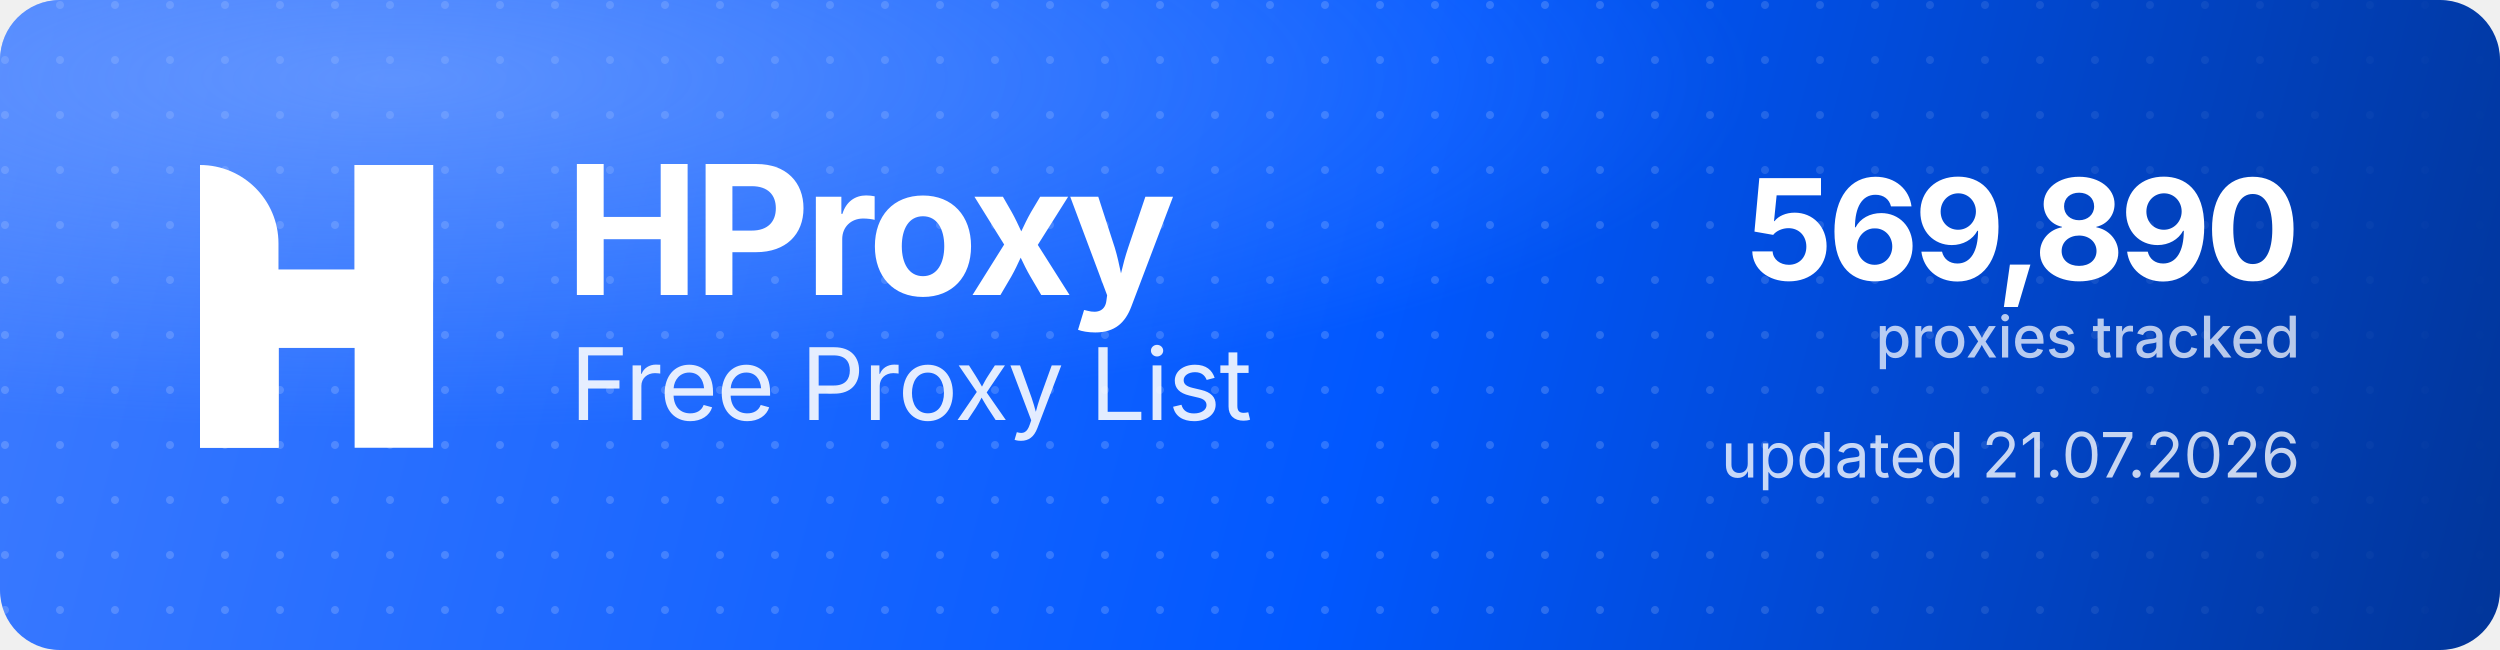
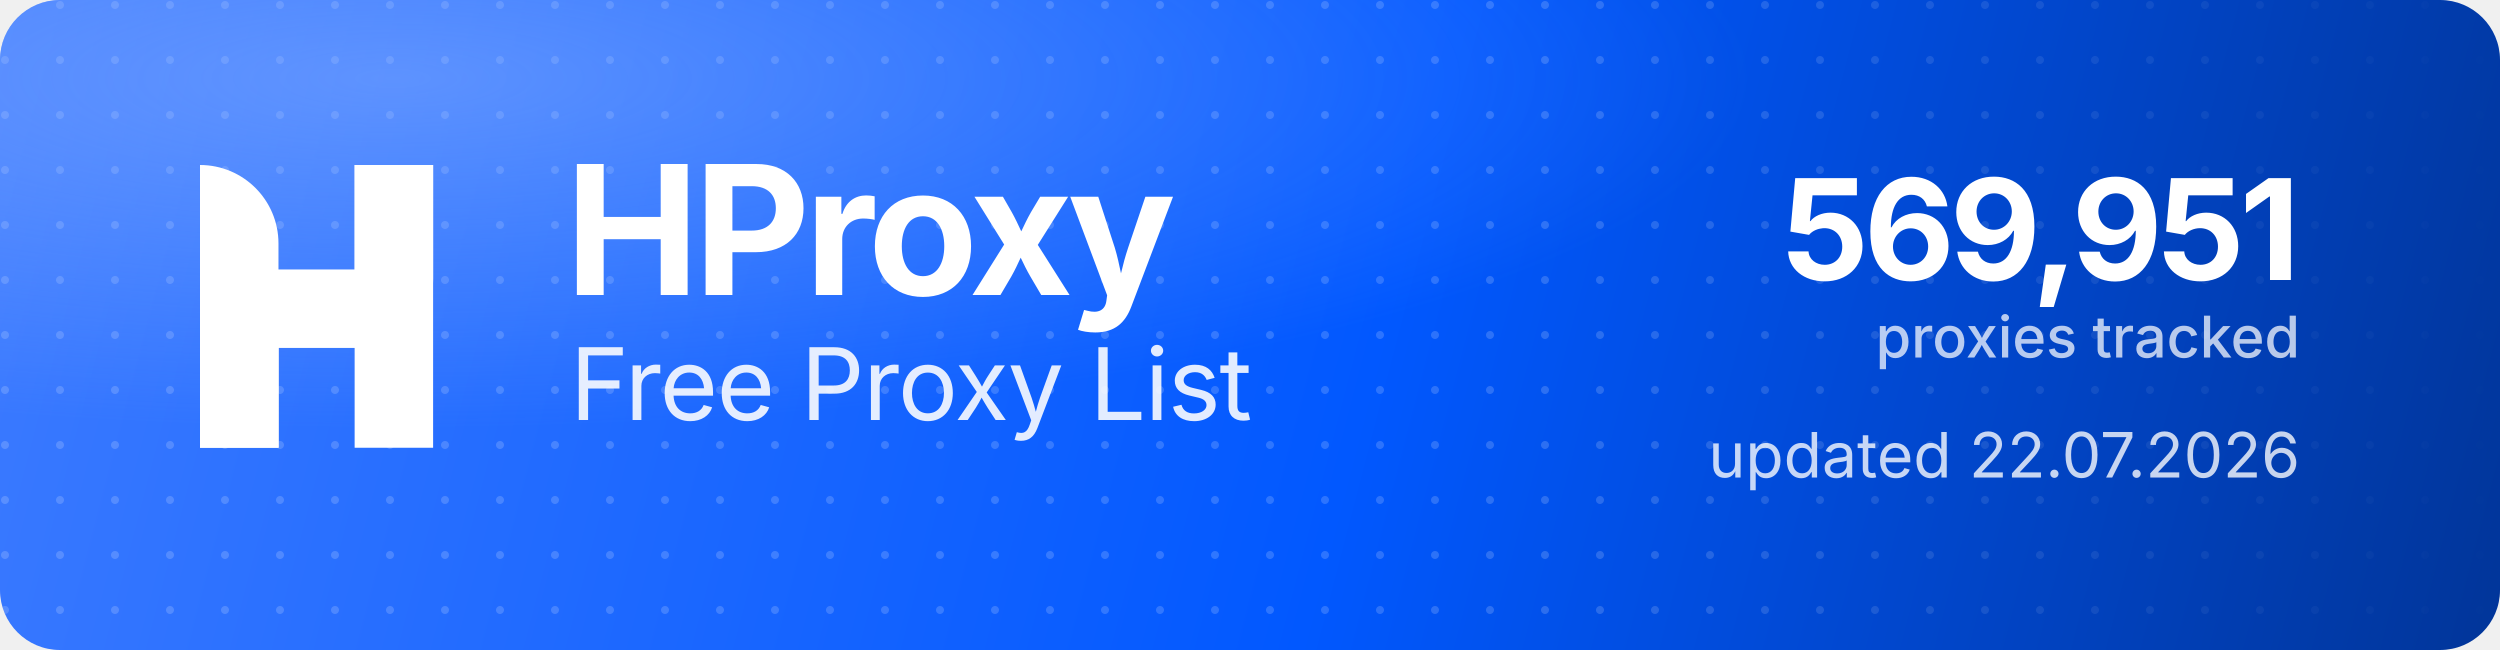
<svg xmlns="http://www.w3.org/2000/svg" width="1000" height="260" viewBox="0 0 1000 260" role="img" aria-label="HProxy Free Proxy List">
  <defs>
    <linearGradient id="hp-bg" x1="0" y1="0" x2="1000" y2="260" gradientUnits="userSpaceOnUse">
      <stop offset="0" stop-color="#3D7BFF" />
      <stop offset="0.55" stop-color="#0158FF" />
      <stop offset="1" stop-color="#013599" />
    </linearGradient>
    <radialGradient id="hp-glow" cx="0.16" cy="0.12" r="0.9">
      <stop offset="0" stop-color="#8FB4FF" stop-opacity="0.5" />
      <stop offset="0.6" stop-color="#8FB4FF" stop-opacity="0" />
    </radialGradient>
    <pattern id="hp-dots" width="22" height="22" patternUnits="userSpaceOnUse">
      <circle cx="2" cy="2" r="1.6" fill="#FFFFFF" fill-opacity="0.17" />
    </pattern>
    <linearGradient id="hp-dot-fade" x1="0" y1="0" x2="1000" y2="0" gradientUnits="userSpaceOnUse">
      <stop offset="0" stop-color="#FFFFFF" stop-opacity="1" />
      <stop offset="0.62" stop-color="#FFFFFF" stop-opacity="1" />
      <stop offset="1" stop-color="#FFFFFF" stop-opacity="0" />
    </linearGradient>
    <mask id="hp-dot-mask">
      <rect width="1000" height="260" fill="url(#hp-dot-fade)" />
    </mask>
  </defs>
  <rect width="1000" height="260" rx="24" fill="url(#hp-bg)" />
  <rect width="1000" height="260" rx="24" fill="url(#hp-dots)" mask="url(#hp-dot-mask)" />
  <rect width="1000" height="260" rx="24" fill="url(#hp-glow)" />
  <g transform="translate(80,66) scale(4.35)" fill="#FFFFFF">
    <path d="M0 0V0C3.985 0 7.216 3.231 7.216 7.216V26H0V0Z" />
    <rect x="14.219" width="7.216" height="26" />
    <path d="M7.235 26H0V15.971C0 12.455 2.851 9.604 6.367 9.604H14.22V0H21.437V10.453C21.437 13.97 18.586 16.82 15.069 16.82H7.235V26Z" />
  </g>
  <text x="226" y="118" font-family="'Geist','Inter','Segoe UI',system-ui,-apple-system,Helvetica,Arial,sans-serif" font-size="72" font-weight="700" letter-spacing="-2.3" fill="#FFFFFF">HProxy</text>
  <text x="228" y="168" font-family="'Geist','Inter','Segoe UI',system-ui,-apple-system,Helvetica,Arial,sans-serif" font-size="40" font-weight="400" letter-spacing="-0.5" fill="#FFFFFF" fill-opacity="0.88">Free Proxy List</text>
-   <text x="920" y="112" text-anchor="end" font-family="'Geist','Inter','Segoe UI',system-ui,-apple-system,Helvetica,Arial,sans-serif" font-size="56" font-weight="700" letter-spacing="-2" fill="#FFFFFF">569,890</text>
+   <text x="920" y="112" text-anchor="end" font-family="'Geist','Inter','Segoe UI',system-ui,-apple-system,Helvetica,Arial,sans-serif" font-size="56" font-weight="700" letter-spacing="-2" fill="#FFFFFF">569,951</text>
  <text x="920" y="143" text-anchor="end" font-family="'Geist','Inter','Segoe UI',system-ui,-apple-system,Helvetica,Arial,sans-serif" font-size="23" font-weight="500" fill="#FFFFFF" fill-opacity="0.72">proxies tracked</text>
-   <text x="920" y="191" text-anchor="end" font-family="'Geist','Inter','Segoe UI',system-ui,-apple-system,Helvetica,Arial,sans-serif" font-size="25" font-weight="400" fill="#FFFFFF" fill-opacity="0.78">updated 21.07.2026</text>
+   <text x="920" y="191" text-anchor="end" font-family="'Geist','Inter','Segoe UI',system-ui,-apple-system,Helvetica,Arial,sans-serif" font-size="25" font-weight="400" fill="#FFFFFF" fill-opacity="0.78">updated 22.07.2026</text>
</svg>
